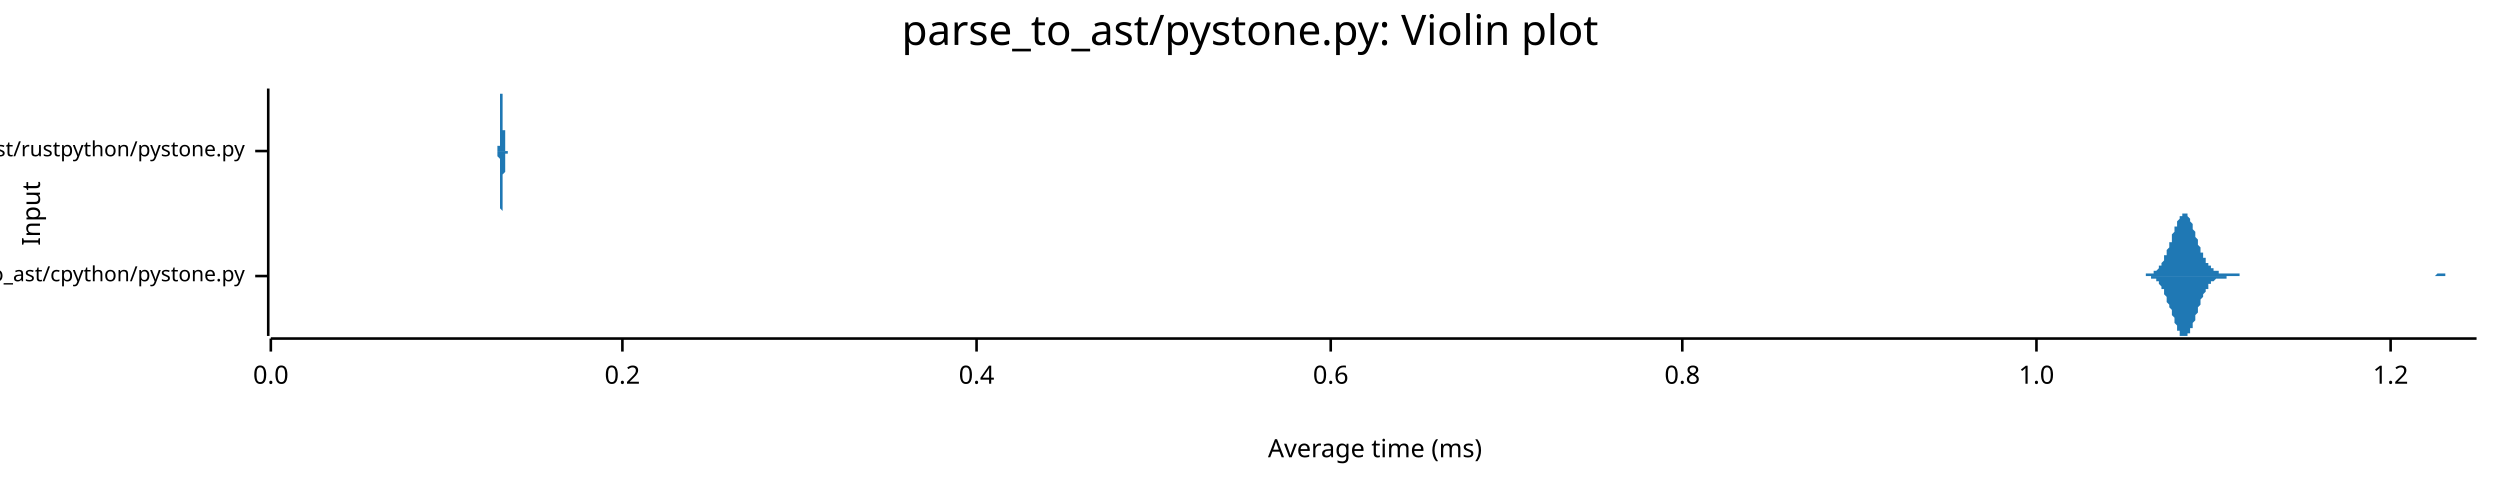
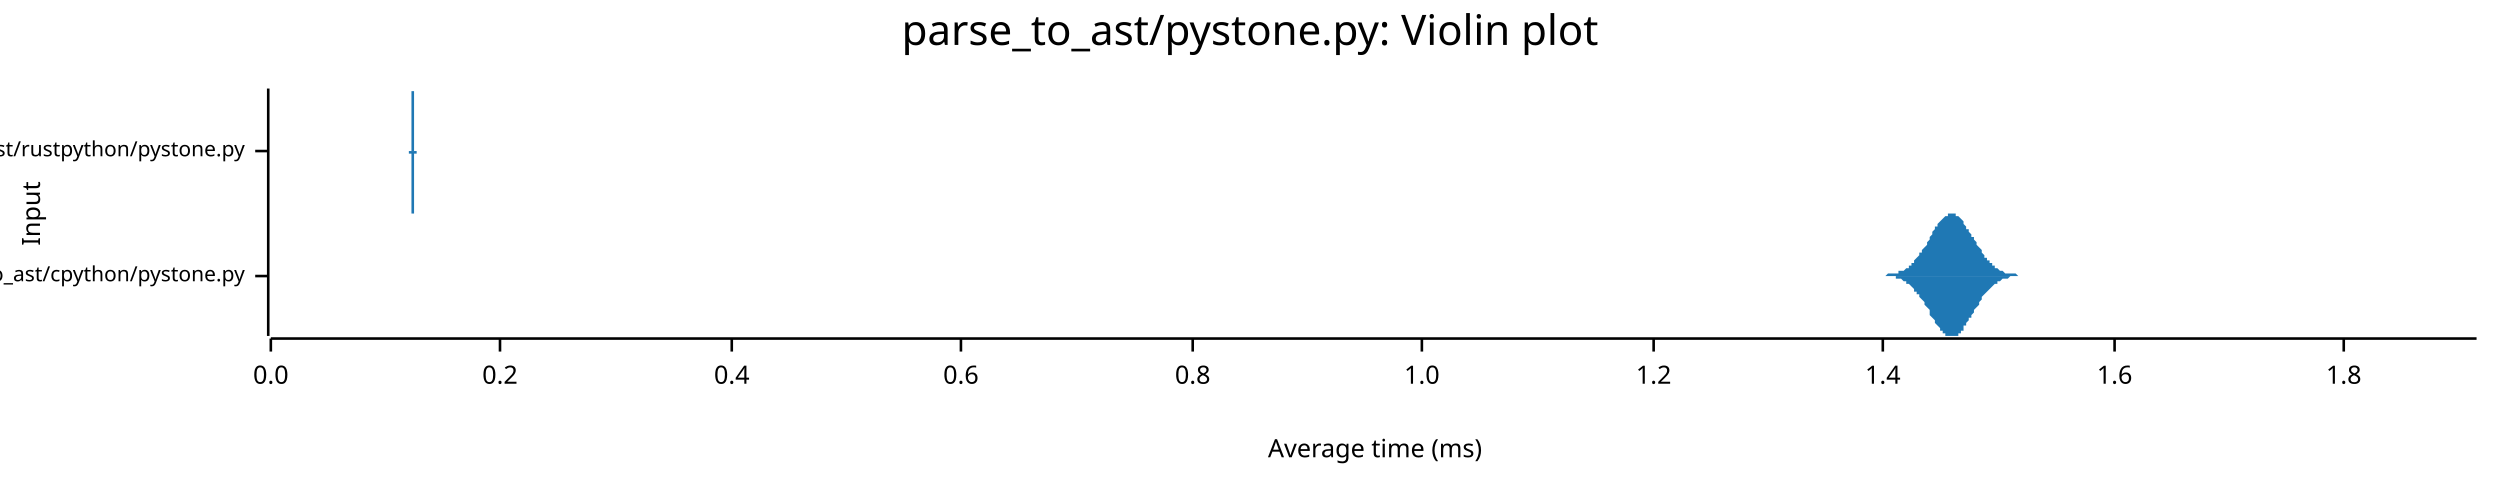
<svg xmlns="http://www.w3.org/2000/svg" width="960" height="186" viewBox="0 0 960 186">
  <text x="480" y="5" dy="0.76em" text-anchor="middle" font-family="sans-serif" font-size="16.129" opacity="1" fill="#000000">
parse_to_ast/pystone.py: Violin plot
</text>
  <text x="8" y="82" dy="0.76em" text-anchor="middle" font-family="sans-serif" font-size="9.677" opacity="1" fill="#000000" transform="rotate(270, 8, 82)">
Input
</text>
  <text x="528" y="178" dy="-0.5ex" text-anchor="middle" font-family="sans-serif" font-size="9.677" opacity="1" fill="#000000">
Average time (ms)
</text>
  <polyline fill="none" opacity="1" stroke="#000000" stroke-width="1" points="103,34 103,129 " />
  <text x="94" y="106" dy="0.5ex" text-anchor="end" font-family="sans-serif" font-size="8.065" opacity="1" fill="#000000">
parse_to_ast/cpython/pystone.py
</text>
  <polyline fill="none" opacity="1" stroke="#000000" stroke-width="1" points="98,106 103,106 " />
  <text x="94" y="58" dy="0.5ex" text-anchor="end" font-family="sans-serif" font-size="8.065" opacity="1" fill="#000000">
parse_to_ast/rustpython/pystone.py
</text>
  <polyline fill="none" opacity="1" stroke="#000000" stroke-width="1" points="98,58 103,58 " />
  <polyline fill="none" opacity="1" stroke="#000000" stroke-width="1" points="104,130 951,130 " />
  <text x="104" y="140" dy="0.76em" text-anchor="middle" font-family="sans-serif" font-size="9.677" opacity="1" fill="#000000">
0.0
</text>
  <polyline fill="none" opacity="1" stroke="#000000" stroke-width="1" points="104,130 104,135 " />
-   <text x="239" y="140" dy="0.76em" text-anchor="middle" font-family="sans-serif" font-size="9.677" opacity="1" fill="#000000">
+   <text x="192" y="140" dy="0.76em" text-anchor="middle" font-family="sans-serif" font-size="9.677" opacity="1" fill="#000000">
0.2
</text>
-   <polyline fill="none" opacity="1" stroke="#000000" stroke-width="1" points="239,130 239,135 " />
-   <text x="375" y="140" dy="0.76em" text-anchor="middle" font-family="sans-serif" font-size="9.677" opacity="1" fill="#000000">
+   <polyline fill="none" opacity="1" stroke="#000000" stroke-width="1" points="192,130 192,135 " />
+   <text x="281" y="140" dy="0.76em" text-anchor="middle" font-family="sans-serif" font-size="9.677" opacity="1" fill="#000000">
0.4
</text>
-   <polyline fill="none" opacity="1" stroke="#000000" stroke-width="1" points="375,130 375,135 " />
-   <text x="511" y="140" dy="0.76em" text-anchor="middle" font-family="sans-serif" font-size="9.677" opacity="1" fill="#000000">
+   <polyline fill="none" opacity="1" stroke="#000000" stroke-width="1" points="281,130 281,135 " />
+   <text x="369" y="140" dy="0.76em" text-anchor="middle" font-family="sans-serif" font-size="9.677" opacity="1" fill="#000000">
0.6
</text>
-   <polyline fill="none" opacity="1" stroke="#000000" stroke-width="1" points="511,130 511,135 " />
-   <text x="646" y="140" dy="0.76em" text-anchor="middle" font-family="sans-serif" font-size="9.677" opacity="1" fill="#000000">
+   <polyline fill="none" opacity="1" stroke="#000000" stroke-width="1" points="369,130 369,135 " />
+   <text x="458" y="140" dy="0.76em" text-anchor="middle" font-family="sans-serif" font-size="9.677" opacity="1" fill="#000000">
0.8
</text>
-   <polyline fill="none" opacity="1" stroke="#000000" stroke-width="1" points="646,130 646,135 " />
-   <text x="782" y="140" dy="0.76em" text-anchor="middle" font-family="sans-serif" font-size="9.677" opacity="1" fill="#000000">
+   <polyline fill="none" opacity="1" stroke="#000000" stroke-width="1" points="458,130 458,135 " />
+   <text x="546" y="140" dy="0.76em" text-anchor="middle" font-family="sans-serif" font-size="9.677" opacity="1" fill="#000000">
1.0
</text>
-   <polyline fill="none" opacity="1" stroke="#000000" stroke-width="1" points="782,130 782,135 " />
-   <text x="918" y="140" dy="0.76em" text-anchor="middle" font-family="sans-serif" font-size="9.677" opacity="1" fill="#000000">
+   <polyline fill="none" opacity="1" stroke="#000000" stroke-width="1" points="546,130 546,135 " />
+   <text x="635" y="140" dy="0.76em" text-anchor="middle" font-family="sans-serif" font-size="9.677" opacity="1" fill="#000000">
1.2
</text>
-   <polyline fill="none" opacity="1" stroke="#000000" stroke-width="1" points="918,130 918,135 " />
-   <polygon opacity="1" fill="#1F78B4" points="821,106 821,106 821,106 822,106 822,106 822,106 822,106 823,106 823,106 823,106 823,106 824,106 824,106 824,106 824,105 825,105 825,105 825,105 825,105 826,105 826,105 826,105 827,105 827,105 827,105 827,104 828,104 828,104 828,104 828,104 829,103 829,103 829,103 829,102 830,102 830,101 830,101 830,101 831,100 831,99 831,99 831,98 832,98 832,97 832,96 832,96 833,95 833,94 833,93 834,93 834,92 834,91 834,90 835,89 835,89 835,88 835,87 836,87 836,86 836,85 836,85 837,84 837,84 837,83 837,83 838,83 838,82 838,82 838,82 839,82 839,82 839,82 840,82 840,83 840,83 840,83 841,84 841,84 841,85 841,85 842,86 842,87 842,87 842,88 843,89 843,89 843,90 843,91 844,92 844,92 844,93 844,94 845,95 845,95 845,96 845,97 846,97 846,98 846,99 847,99 847,100 847,100 847,101 848,101 848,101 848,102 848,102 849,102 849,103 849,103 849,103 850,103 850,104 850,104 850,104 851,104 851,104 851,104 851,104 852,104 852,105 852,105 853,105 853,105 853,105 853,105 854,105 854,105 854,105 854,105 855,105 855,105 855,105 855,105 856,105 856,105 856,105 856,105 857,105 857,105 857,105 857,105 858,105 858,105 858,105 858,105 859,105 859,105 859,105 860,105 860,105 860,105 860,106 861,106 861,106 861,106 861,106 862,106 862,106 862,106 862,106 863,106 863,106 863,106 863,106 864,106 864,106 864,106 864,106 865,106 865,106 865,106 866,106 866,106 866,106 866,106 867,106 867,106 867,106 867,106 868,106 868,106 868,106 868,106 869,106 869,106 869,106 869,106 870,106 870,106 870,106 870,106 871,106 871,106 871,106 871,106 872,106 872,106 872,106 873,106 873,106 873,106 873,106 874,106 874,106 874,106 874,106 875,106 875,106 875,106 875,106 876,106 876,106 876,106 876,106 877,106 877,106 877,106 877,106 878,106 878,106 878,106 879,106 879,106 879,106 879,106 880,106 880,106 880,106 880,106 881,106 881,106 881,106 881,106 882,106 882,106 882,106 882,106 883,106 883,106 883,106 883,106 884,106 884,106 884,106 884,106 885,106 885,106 885,106 886,106 886,106 886,106 886,106 887,106 887,106 887,106 887,106 888,106 888,106 888,106 888,106 889,106 889,106 889,106 889,106 890,106 890,106 890,106 890,106 891,106 891,106 891,106 891,106 892,106 892,106 892,106 893,106 893,106 893,106 893,106 894,106 894,106 894,106 894,106 895,106 895,106 895,106 895,106 896,106 896,106 896,106 896,106 897,106 897,106 897,106 897,106 898,106 898,106 898,106 899,106 899,106 899,106 899,106 900,106 900,106 900,106 900,106 901,106 901,106 901,106 901,106 902,106 902,106 902,106 902,106 903,106 903,106 903,106 903,106 904,106 904,106 904,106 904,106 905,106 905,106 905,106 906,106 906,106 906,106 906,106 907,106 907,106 907,106 907,106 908,106 908,106 908,106 908,106 909,106 909,106 909,106 909,106 910,106 910,106 910,106 910,106 911,106 911,106 911,106 912,106 912,106 912,106 912,106 913,106 913,106 913,106 913,106 914,106 914,106 914,106 914,106 915,106 915,106 915,106 915,106 916,106 916,106 916,106 916,106 917,106 917,106 917,106 917,106 918,106 918,106 918,106 919,106 919,106 919,106 919,106 920,106 920,106 920,106 920,106 921,106 921,106 921,106 921,106 922,106 922,106 922,106 922,106 923,106 923,106 923,106 923,106 924,106 924,106 924,106 925,106 925,106 925,106 925,106 926,106 926,106 926,106 926,106 927,106 927,106 927,106 927,106 928,106 928,106 928,106 928,106 929,106 929,106 929,106 929,106 930,106 930,106 930,106 930,106 931,106 931,106 931,106 932,106 932,106 932,106 932,106 933,106 933,106 933,106 933,106 934,106 934,106 934,106 934,106 935,106 935,106 935,106 935,106 936,105 936,105 936,105 936,105 937,105 937,105 937,105 938,105 938,105 938,105 938,105 939,105 939,105 939,105 939,106 940,106 940,106 940,106 940,106 941,106 941,106 941,106 941,106 942,106 942,106 942,106 942,106 943,106 943,106 943,106 943,106 944,106 944,106 944,106 945,106 945,106 945,106 945,106 946,106 946,106 946,106 946,106 947,106 947,106 947,106 947,106 948,106 948,106 948,106 948,106 949,106 949,106 949,106 949,106 950,106 950,106 950,106 951,106 951,106 821,106 " />
-   <polygon opacity="1" fill="#1F78B4" points="821,106 821,106 821,106 822,106 822,106 822,106 822,106 823,106 823,106 823,106 823,106 824,106 824,106 824,106 824,106 825,106 825,106 825,106 825,106 826,106 826,106 826,107 827,107 827,107 827,107 827,107 828,107 828,107 828,108 828,108 829,108 829,109 829,109 829,109 830,110 830,110 830,110 830,111 831,111 831,112 831,113 831,113 832,114 832,114 832,115 832,116 833,117 833,117 833,118 834,119 834,120 834,120 834,121 835,122 835,123 835,124 835,124 836,125 836,126 836,126 836,127 837,127 837,128 837,128 837,129 838,129 838,129 838,129 838,129 839,129 839,129 839,129 840,129 840,129 840,129 840,128 841,128 841,127 841,127 841,126 842,126 842,125 842,124 842,124 843,123 843,122 843,121 843,121 844,120 844,119 844,118 844,118 845,117 845,116 845,115 845,115 846,114 846,114 846,113 847,112 847,112 847,111 847,111 848,111 848,110 848,110 848,109 849,109 849,109 849,109 849,108 850,108 850,108 850,108 850,108 851,107 851,107 851,107 851,107 852,107 852,107 852,107 853,107 853,107 853,107 853,107 854,107 854,107 854,107 854,107 855,107 855,106 855,106 855,106 856,106 856,106 856,106 856,106 857,106 857,106 857,106 857,106 858,106 858,106 858,106 858,106 859,106 859,106 859,106 860,106 860,106 860,106 860,106 861,106 861,106 861,106 861,106 862,106 862,106 862,106 862,106 863,106 863,106 863,106 863,106 864,106 864,106 864,106 864,106 865,106 865,106 865,106 866,106 866,106 866,106 866,106 867,106 867,106 867,106 867,106 868,106 868,106 868,106 868,106 869,106 869,106 869,106 869,106 870,106 870,106 870,106 870,106 871,106 871,106 871,106 871,106 872,106 872,106 872,106 873,106 873,106 873,106 873,106 874,106 874,106 874,106 874,106 875,106 875,106 875,106 875,106 876,106 876,106 876,106 876,106 877,106 877,106 877,106 877,106 878,106 878,106 878,106 879,106 879,106 879,106 879,106 880,106 880,106 880,106 880,106 881,106 881,106 881,106 881,106 882,106 882,106 882,106 882,106 883,106 883,106 883,106 883,106 884,106 884,106 884,106 884,106 885,106 885,106 885,106 886,106 886,106 886,106 886,106 887,106 887,106 887,106 887,106 888,106 888,106 888,106 888,106 889,106 889,106 889,106 889,106 890,106 890,106 890,106 890,106 891,106 891,106 891,106 891,106 892,106 892,106 892,106 893,106 893,106 893,106 893,106 894,106 894,106 894,106 894,106 895,106 895,106 895,106 895,106 896,106 896,106 896,106 896,106 897,106 897,106 897,106 897,106 898,106 898,106 898,106 899,106 899,106 899,106 899,106 900,106 900,106 900,106 900,106 901,106 901,106 901,106 901,106 902,106 902,106 902,106 902,106 903,106 903,106 903,106 903,106 904,106 904,106 904,106 904,106 905,106 905,106 905,106 906,106 906,106 906,106 906,106 907,106 907,106 907,106 907,106 908,106 908,106 908,106 908,106 909,106 909,106 909,106 909,106 910,106 910,106 910,106 910,106 911,106 911,106 911,106 912,106 912,106 912,106 912,106 913,106 913,106 913,106 913,106 914,106 914,106 914,106 914,106 915,106 915,106 915,106 915,106 916,106 916,106 916,106 916,106 917,106 917,106 917,106 917,106 918,106 918,106 918,106 919,106 919,106 919,106 919,106 920,106 920,106 920,106 920,106 921,106 921,106 921,106 921,106 922,106 922,106 922,106 922,106 923,106 923,106 923,106 923,106 924,106 924,106 924,106 925,106 925,106 925,106 925,106 926,106 926,106 926,106 926,106 927,106 927,106 927,106 927,106 928,106 928,106 928,106 928,106 929,106 929,106 929,106 929,106 930,106 930,106 930,106 930,106 931,106 931,106 931,106 932,106 932,106 932,106 932,106 933,106 933,106 933,106 933,106 934,106 934,106 934,106 934,106 935,106 935,106 935,106 935,106 936,106 936,106 936,106 936,106 937,106 937,106 937,106 938,106 938,106 938,106 938,106 939,106 939,106 939,106 939,106 940,106 940,106 940,106 940,106 941,106 941,106 941,106 941,106 942,106 942,106 942,106 942,106 943,106 943,106 943,106 943,106 944,106 944,106 944,106 945,106 945,106 945,106 945,106 946,106 946,106 946,106 946,106 947,106 947,106 947,106 947,106 948,106 948,106 948,106 948,106 949,106 949,106 949,106 949,106 950,106 950,106 950,106 951,106 951,106 821,106 " />
-   <polygon opacity="1" fill="#1F78B4" points="190,58 190,58 191,58 191,58 191,58 191,58 191,58 191,58 191,58 191,58 191,58 191,58 191,58 191,58 191,58 191,58 191,58 191,58 191,58 191,58 191,58 191,58 191,58 191,58 191,58 191,58 191,58 191,57 191,57 191,57 191,57 191,57 191,57 191,57 191,56 191,56 192,56 192,56 192,55 192,55 192,55 192,54 192,54 192,53 192,53 192,52 192,52 192,51 192,50 192,50 192,49 192,48 192,48 192,47 192,46 192,45 192,44 192,44 192,43 192,42 192,41 192,40 192,40 192,39 192,38 192,38 192,37 192,37 192,36 193,36 193,35 193,35 193,35 193,35 193,35 193,34 193,35 193,35 193,35 193,35 193,36 193,36 193,36 193,37 193,37 193,38 193,39 193,39 193,40 193,41 193,42 193,42 193,43 193,44 193,45 193,46 193,46 193,47 193,48 193,48 193,49 193,50 194,50 194,51 194,52 194,52 194,53 194,53 194,54 194,54 194,54 194,55 194,55 194,55 194,56 194,56 194,56 194,56 194,56 194,57 194,57 194,57 194,57 194,57 194,57 194,57 194,57 194,57 194,58 194,58 194,58 194,58 194,58 194,58 194,58 194,58 195,58 195,58 195,58 195,58 195,58 195,58 195,58 195,58 195,58 195,58 195,58 195,58 195,58 195,58 195,58 195,58 195,58 195,58 195,58 195,58 195,58 195,58 195,58 195,58 195,58 195,58 195,58 195,58 195,58 195,58 195,58 195,58 195,58 196,58 196,58 196,58 196,58 196,58 196,58 196,58 196,58 196,58 196,58 196,58 196,58 196,58 196,58 196,58 196,58 196,58 196,58 196,58 196,58 196,58 196,58 196,58 196,58 196,58 196,58 196,58 196,58 196,58 196,58 196,58 196,58 196,58 197,58 197,58 197,58 197,58 197,58 197,58 197,58 197,58 197,58 197,58 197,58 197,58 197,58 197,58 197,58 197,58 197,58 197,58 197,58 197,58 197,58 197,58 197,58 197,58 197,58 197,58 197,58 197,58 197,58 197,58 197,58 197,58 197,58 197,58 198,58 198,58 198,58 198,58 198,58 198,58 198,58 198,58 198,58 198,58 198,58 198,58 198,58 198,58 198,58 198,58 198,58 198,58 198,58 198,58 198,58 198,58 198,58 198,58 198,58 198,58 198,58 198,58 198,58 198,58 198,58 198,58 198,58 199,58 199,58 199,58 199,58 199,58 199,58 199,58 199,58 199,58 199,58 199,58 199,58 199,58 199,58 199,58 199,58 199,58 199,58 199,58 199,58 199,58 199,58 199,58 199,58 199,58 199,58 199,58 199,58 199,58 199,58 199,58 199,58 199,58 200,58 200,58 200,58 200,58 200,58 200,58 200,58 200,58 200,58 200,58 200,58 200,58 200,58 200,58 200,58 200,58 200,58 200,58 200,58 200,58 200,58 200,58 200,58 200,58 200,58 200,58 200,58 200,58 200,58 200,58 200,58 200,58 200,58 200,58 201,58 201,58 201,58 201,58 201,58 201,58 201,58 201,58 201,58 201,58 201,58 201,58 201,58 201,58 201,58 201,58 201,58 201,58 201,58 201,58 201,58 201,58 201,58 201,58 201,58 201,58 201,58 201,58 201,58 201,58 201,58 201,58 201,58 202,58 202,58 202,58 202,58 202,58 202,58 202,58 202,58 202,58 202,58 202,58 202,58 202,58 202,58 202,58 202,58 202,58 202,58 202,58 202,58 202,58 202,58 202,58 202,58 202,58 202,58 202,58 202,58 202,58 202,58 202,58 202,58 202,58 203,58 203,58 203,58 203,58 203,58 203,58 203,58 203,58 203,58 203,58 203,58 203,58 203,58 203,58 203,58 203,58 203,58 203,58 203,58 203,58 203,58 203,58 203,58 203,58 203,58 203,58 203,58 203,58 203,58 203,58 203,58 203,58 203,58 203,58 204,58 204,58 204,58 204,58 204,58 204,58 204,58 204,58 204,58 204,58 204,58 204,58 204,58 204,58 204,58 204,58 204,58 204,58 204,58 204,58 204,58 204,58 204,58 204,58 204,58 204,58 204,58 204,58 204,58 204,58 204,58 204,58 204,58 205,58 205,58 205,58 205,58 205,58 205,58 205,58 205,58 205,58 205,58 205,58 205,58 205,58 205,58 205,58 205,58 205,58 205,58 205,58 205,58 205,58 205,58 205,58 205,58 205,58 205,58 205,58 205,58 205,58 205,58 205,58 205,58 190,58 " />
-   <polygon opacity="1" fill="#1F78B4" points="190,58 190,58 191,58 191,58 191,58 191,58 191,58 191,58 191,58 191,58 191,58 191,58 191,58 191,58 191,58 191,58 191,58 191,58 191,58 191,58 191,59 191,59 191,59 191,59 191,59 191,59 191,59 191,59 191,59 191,59 191,59 191,60 191,60 191,60 191,60 191,60 192,61 192,61 192,61 192,62 192,62 192,62 192,63 192,63 192,64 192,64 192,65 192,65 192,66 192,67 192,67 192,68 192,69 192,70 192,70 192,71 192,72 192,73 192,74 192,74 192,75 192,76 192,77 192,77 192,78 192,79 192,79 192,80 192,80 193,81 193,81 193,82 193,82 193,82 193,82 193,82 193,82 193,82 193,82 193,81 193,81 193,81 193,80 193,80 193,79 193,78 193,78 193,77 193,76 193,76 193,75 193,74 193,73 193,73 193,72 193,71 193,70 193,69 193,69 193,68 193,67 193,67 194,66 194,65 194,65 194,64 194,64 194,63 194,63 194,63 194,62 194,62 194,61 194,61 194,61 194,61 194,60 194,60 194,60 194,60 194,60 194,60 194,59 194,59 194,59 194,59 194,59 194,59 194,59 194,59 194,59 194,59 194,59 194,59 194,59 194,59 195,59 195,59 195,59 195,59 195,59 195,59 195,58 195,58 195,58 195,58 195,58 195,58 195,58 195,58 195,58 195,58 195,58 195,58 195,58 195,58 195,58 195,58 195,58 195,58 195,58 195,58 195,58 195,58 195,58 195,58 195,58 195,58 195,58 196,58 196,58 196,58 196,58 196,58 196,58 196,58 196,58 196,58 196,58 196,58 196,58 196,58 196,58 196,58 196,58 196,58 196,58 196,58 196,58 196,58 196,58 196,58 196,58 196,58 196,58 196,58 196,58 196,58 196,58 196,58 196,58 196,58 197,58 197,58 197,58 197,58 197,58 197,58 197,58 197,58 197,58 197,58 197,58 197,58 197,58 197,58 197,58 197,58 197,58 197,58 197,58 197,58 197,58 197,58 197,58 197,58 197,58 197,58 197,58 197,58 197,58 197,58 197,58 197,58 197,58 197,58 198,58 198,58 198,58 198,58 198,58 198,58 198,58 198,58 198,58 198,58 198,58 198,58 198,58 198,58 198,58 198,58 198,58 198,58 198,58 198,58 198,58 198,58 198,58 198,58 198,58 198,58 198,58 198,58 198,58 198,58 198,58 198,58 198,58 199,58 199,58 199,58 199,58 199,58 199,58 199,58 199,58 199,58 199,58 199,58 199,58 199,58 199,58 199,58 199,58 199,58 199,58 199,58 199,58 199,58 199,58 199,58 199,58 199,58 199,58 199,58 199,58 199,58 199,58 199,58 199,58 199,58 200,58 200,58 200,58 200,58 200,58 200,58 200,58 200,58 200,58 200,58 200,58 200,58 200,58 200,58 200,58 200,58 200,58 200,58 200,58 200,58 200,58 200,58 200,58 200,58 200,58 200,58 200,58 200,58 200,58 200,58 200,58 200,58 200,58 200,58 201,58 201,58 201,58 201,58 201,58 201,58 201,58 201,58 201,58 201,58 201,58 201,58 201,58 201,58 201,58 201,58 201,58 201,58 201,58 201,58 201,58 201,58 201,58 201,58 201,58 201,58 201,58 201,58 201,58 201,58 201,58 201,58 201,58 202,58 202,58 202,58 202,58 202,58 202,58 202,58 202,58 202,58 202,58 202,58 202,58 202,58 202,58 202,58 202,58 202,58 202,58 202,58 202,58 202,58 202,58 202,58 202,58 202,58 202,58 202,58 202,58 202,58 202,58 202,58 202,58 202,58 203,58 203,58 203,58 203,58 203,58 203,58 203,58 203,58 203,58 203,58 203,58 203,58 203,58 203,58 203,58 203,58 203,58 203,58 203,58 203,58 203,58 203,58 203,58 203,58 203,58 203,58 203,58 203,58 203,58 203,58 203,58 203,58 203,58 203,58 204,58 204,58 204,58 204,58 204,58 204,58 204,58 204,58 204,59 204,59 204,59 204,59 204,59 204,59 204,59 204,59 204,59 204,59 204,59 204,59 204,59 204,58 204,58 204,58 204,58 204,58 204,58 204,58 204,58 204,58 204,58 204,58 204,58 205,58 205,58 205,58 205,58 205,58 205,58 205,58 205,58 205,58 205,58 205,58 205,58 205,58 205,58 205,58 205,58 205,58 205,58 205,58 205,58 205,58 205,58 205,58 205,58 205,58 205,58 205,58 205,58 205,58 205,58 205,58 205,58 190,58 " />
+   <polyline fill="none" opacity="1" stroke="#000000" stroke-width="1" points="635,130 635,135 " />
+   <text x="723" y="140" dy="0.76em" text-anchor="middle" font-family="sans-serif" font-size="9.677" opacity="1" fill="#000000">
+ 1.4
+ </text>
+   <polyline fill="none" opacity="1" stroke="#000000" stroke-width="1" points="723,130 723,135 " />
+   <text x="812" y="140" dy="0.76em" text-anchor="middle" font-family="sans-serif" font-size="9.677" opacity="1" fill="#000000">
+ 1.6
+ </text>
+   <polyline fill="none" opacity="1" stroke="#000000" stroke-width="1" points="812,130 812,135 " />
+   <text x="900" y="140" dy="0.76em" text-anchor="middle" font-family="sans-serif" font-size="9.677" opacity="1" fill="#000000">
+ 1.8
+ </text>
+   <polyline fill="none" opacity="1" stroke="#000000" stroke-width="1" points="900,130 900,135 " />
+   <polygon opacity="1" fill="#1F78B4" points="719,106 719,106 720,106 720,106 721,106 721,106 722,106 722,106 722,106 723,106 723,106 724,106 724,106 725,105 725,105 726,105 726,105 727,105 727,105 728,105 728,105 728,105 729,105 729,104 730,104 730,104 731,104 731,104 732,103 732,103 733,103 733,102 734,102 734,101 735,101 735,100 735,100 736,99 736,99 737,98 737,97 738,97 738,96 739,95 739,95 740,94 740,93 741,92 741,91 741,91 742,90 742,89 743,88 743,87 744,87 744,86 745,85 745,85 746,84 746,84 747,83 747,83 748,83 748,82 748,82 749,82 749,82 750,82 750,82 751,82 751,83 752,83 752,83 753,84 753,84 754,85 754,85 754,86 755,87 755,88 756,88 756,89 757,90 757,91 758,91 758,92 759,93 759,94 760,95 760,95 761,96 761,97 761,97 762,98 762,99 763,99 763,100 764,100 764,101 765,101 765,102 766,102 766,103 767,103 767,103 767,103 768,104 768,104 769,104 769,104 770,105 770,105 771,105 771,105 772,105 772,105 773,105 773,105 774,105 774,105 774,105 775,106 775,106 776,106 776,106 777,106 777,106 778,106 778,106 779,106 779,106 780,106 780,106 780,106 781,106 781,106 782,106 782,106 783,106 783,106 784,106 784,106 785,106 785,106 786,106 786,106 787,106 787,106 787,106 788,106 788,106 789,106 789,106 790,106 790,106 791,106 791,106 792,106 792,106 793,106 793,106 794,106 794,106 794,106 795,106 795,106 796,106 796,106 797,106 797,106 798,106 798,106 799,106 799,106 800,106 800,106 800,106 801,106 801,106 802,106 802,106 803,106 803,106 804,106 804,106 805,106 805,106 806,106 806,106 807,106 807,106 807,106 808,106 808,106 809,106 809,106 810,106 810,106 811,106 811,106 812,106 812,106 813,106 813,106 813,106 814,106 814,106 815,106 815,106 816,106 816,106 817,106 817,106 818,106 818,106 819,106 819,106 820,106 820,106 820,106 821,106 821,106 822,106 822,106 823,106 823,106 824,106 824,106 825,106 825,106 826,106 826,106 826,106 827,106 827,106 828,106 828,106 829,106 829,106 830,106 830,106 831,106 831,106 832,106 832,106 833,106 833,106 833,106 834,106 834,106 835,106 835,106 836,106 836,106 837,106 837,106 838,106 838,106 839,106 839,106 839,106 840,106 840,106 841,106 841,106 842,106 842,106 843,106 843,106 844,106 844,106 845,106 845,106 846,106 846,106 846,106 847,106 847,106 848,106 848,106 849,106 849,106 850,106 850,106 851,106 851,106 852,106 852,106 852,106 853,106 853,106 854,106 854,106 855,106 855,106 856,106 856,106 857,106 857,106 858,106 858,106 859,106 859,106 859,106 860,106 860,106 861,106 861,106 862,106 862,106 863,106 863,106 864,106 864,106 865,106 865,106 865,106 866,106 866,106 867,106 867,106 868,106 868,106 869,106 869,106 870,106 870,106 871,106 871,106 872,106 872,106 872,106 873,106 873,106 874,106 874,106 875,106 875,106 876,106 876,106 877,106 877,106 878,106 878,106 879,106 879,106 879,106 880,106 880,106 881,106 881,106 882,106 882,106 883,106 883,106 884,106 884,106 885,106 885,106 885,106 886,106 886,106 887,106 887,106 888,106 888,106 889,106 889,106 890,106 890,106 891,106 891,106 892,106 892,106 892,106 893,106 893,106 894,106 894,106 895,106 895,106 896,106 896,106 897,106 897,106 898,106 898,106 898,106 899,106 899,106 900,106 900,106 901,106 901,106 902,106 902,106 903,106 903,106 904,106 904,106 905,106 905,106 905,106 906,106 906,106 907,106 907,106 908,106 908,106 909,106 909,106 910,106 910,106 911,106 911,106 911,106 912,106 912,106 913,106 913,106 914,106 914,106 915,106 915,106 916,106 916,106 917,106 917,106 918,106 918,106 918,106 919,106 919,106 920,106 920,106 921,106 921,106 922,106 922,106 923,106 923,106 924,106 924,106 924,106 925,106 925,106 926,106 926,106 927,106 927,106 928,106 928,106 929,106 929,106 930,106 930,106 931,106 931,106 931,106 932,106 932,106 933,106 933,106 934,106 934,106 935,106 935,106 936,106 936,106 937,106 937,106 937,106 938,106 938,106 939,106 939,106 940,106 940,106 941,106 941,106 942,106 942,106 943,106 943,106 944,106 944,106 944,106 945,106 945,106 946,106 946,106 947,106 947,106 948,106 948,106 949,106 949,106 950,106 950,106 951,106 951,106 719,106 " />
+   <polygon opacity="1" fill="#1F78B4" points="719,106 719,106 720,106 720,106 721,106 721,106 722,106 722,106 722,106 723,106 723,106 724,106 724,106 725,106 725,106 726,106 726,106 727,106 727,106 728,106 728,107 728,107 729,107 729,107 730,107 730,107 731,108 731,108 732,108 732,109 733,109 733,109 734,110 734,110 735,111 735,111 735,112 736,112 736,113 737,113 737,114 738,115 738,115 739,116 739,117 740,118 740,118 741,119 741,120 741,121 742,122 742,122 743,123 743,124 744,125 744,125 745,126 745,127 746,127 746,128 747,128 747,129 748,129 748,129 748,129 749,129 749,129 750,129 750,129 751,129 751,129 752,129 752,128 753,128 753,127 754,127 754,126 754,125 755,125 755,124 756,123 756,122 757,122 757,121 758,120 758,119 759,118 759,118 760,117 760,116 761,115 761,115 761,114 762,113 762,113 763,112 763,112 764,111 764,111 765,110 765,110 766,109 766,109 767,109 767,108 767,108 768,108 768,108 769,107 769,107 770,107 770,107 771,107 771,107 772,106 772,106 773,106 773,106 774,106 774,106 774,106 775,106 775,106 776,106 776,106 777,106 777,106 778,106 778,106 779,106 779,106 780,106 780,106 780,106 781,106 781,106 782,106 782,106 783,106 783,106 784,106 784,106 785,106 785,106 786,106 786,106 787,106 787,106 787,106 788,106 788,106 789,106 789,106 790,106 790,106 791,106 791,106 792,106 792,106 793,106 793,106 794,106 794,106 794,106 795,106 795,106 796,106 796,106 797,106 797,106 798,106 798,106 799,106 799,106 800,106 800,106 800,106 801,106 801,106 802,106 802,106 803,106 803,106 804,106 804,106 805,106 805,106 806,106 806,106 807,106 807,106 807,106 808,106 808,106 809,106 809,106 810,106 810,106 811,106 811,106 812,106 812,106 813,106 813,106 813,106 814,106 814,106 815,106 815,106 816,106 816,106 817,106 817,106 818,106 818,106 819,106 819,106 820,106 820,106 820,106 821,106 821,106 822,106 822,106 823,106 823,106 824,106 824,106 825,106 825,106 826,106 826,106 826,106 827,106 827,106 828,106 828,106 829,106 829,106 830,106 830,106 831,106 831,106 832,106 832,106 833,106 833,106 833,106 834,106 834,106 835,106 835,106 836,106 836,106 837,106 837,106 838,106 838,106 839,106 839,106 839,106 840,106 840,106 841,106 841,106 842,106 842,106 843,106 843,106 844,106 844,106 845,106 845,106 846,106 846,106 846,106 847,106 847,106 848,106 848,106 849,106 849,106 850,106 850,106 851,106 851,106 852,106 852,106 852,106 853,106 853,106 854,106 854,106 855,106 855,106 856,106 856,106 857,106 857,106 858,106 858,106 859,106 859,106 859,106 860,106 860,106 861,106 861,106 862,106 862,106 863,106 863,106 864,106 864,106 865,106 865,106 865,106 866,106 866,106 867,106 867,106 868,106 868,106 869,106 869,106 870,106 870,106 871,106 871,106 872,106 872,106 872,106 873,106 873,106 874,106 874,106 875,106 875,106 876,106 876,106 877,106 877,106 878,106 878,106 879,106 879,106 879,106 880,106 880,106 881,106 881,106 882,106 882,106 883,106 883,106 884,106 884,106 885,106 885,106 885,106 886,106 886,106 887,106 887,106 888,106 888,106 889,106 889,106 890,106 890,106 891,106 891,106 892,106 892,106 892,106 893,106 893,106 894,106 894,106 895,106 895,106 896,106 896,106 897,106 897,106 898,106 898,106 898,106 899,106 899,106 900,106 900,106 901,106 901,106 902,106 902,106 903,106 903,106 904,106 904,106 905,106 905,106 905,106 906,106 906,106 907,106 907,106 908,106 908,106 909,106 909,106 910,106 910,106 911,106 911,106 911,106 912,106 912,106 913,106 913,106 914,106 914,106 915,106 915,106 916,106 916,106 917,106 917,106 918,106 918,106 918,106 919,106 919,106 920,106 920,106 921,106 921,106 922,106 922,106 923,106 923,106 924,106 924,106 924,106 925,106 925,106 926,106 926,106 927,106 927,106 928,106 928,106 929,106 929,106 930,106 930,106 931,106 931,106 931,106 932,106 932,106 933,106 933,106 934,106 934,106 935,106 935,106 936,106 936,106 937,106 937,106 937,106 938,106 938,106 939,106 939,106 940,106 940,106 941,106 941,106 942,106 942,106 943,106 943,106 944,106 944,106 944,106 945,106 945,106 946,106 946,106 947,106 947,106 948,106 948,106 949,106 949,106 950,106 950,106 951,106 951,106 719,106 " />
+   <polygon opacity="1" fill="#1F78B4" points="157,58 157,58 157,58 157,58 157,58 157,58 157,58 157,58 157,58 157,58 157,58 157,58 157,58 157,58 157,58 157,58 157,58 157,58 157,58 157,58 157,58 157,58 157,58 157,58 157,58 157,58 157,58 157,58 158,58 158,58 158,58 158,58 158,58 158,58 158,58 158,58 158,57 158,57 158,57 158,57 158,57 158,57 158,57 158,57 158,56 158,56 158,56 158,56 158,55 158,55 158,55 158,54 158,54 158,54 158,53 158,53 158,52 158,52 158,51 158,51 158,50 158,49 158,49 158,48 158,47 158,47 158,46 158,45 158,44 158,44 158,43 158,42 158,41 158,41 158,40 158,39 158,39 158,38 158,38 158,37 158,37 158,36 158,36 158,35 158,35 158,35 158,35 158,35 158,34 158,35 158,35 158,35 159,35 159,35 159,36 159,36 159,36 159,37 159,37 159,38 159,38 159,39 159,40 159,40 159,41 159,42 159,42 159,43 159,44 159,44 159,45 159,46 159,46 159,47 159,48 159,48 159,49 159,49 159,50 159,51 159,51 159,52 159,52 159,52 159,53 159,53 159,54 159,54 159,54 159,55 159,55 159,55 159,55 159,56 159,56 159,56 159,56 159,56 159,57 159,57 159,57 159,57 159,57 159,57 159,57 159,57 159,57 159,58 159,58 159,58 159,58 159,58 159,58 159,58 159,58 160,58 160,58 160,58 160,58 160,58 160,58 160,58 160,58 160,58 160,58 160,58 160,58 160,58 160,58 160,58 160,58 160,58 160,58 160,58 160,58 160,58 160,58 160,58 160,58 160,58 160,58 160,58 160,58 160,58 160,58 160,58 160,58 160,58 160,58 160,58 160,58 160,58 160,58 160,58 160,58 160,58 160,58 160,58 160,58 160,58 160,58 160,58 160,58 160,58 160,58 160,58 160,58 160,58 160,58 160,58 160,58 160,58 160,58 160,58 160,58 160,58 160,58 160,58 161,58 161,58 161,58 161,58 161,58 161,58 161,58 161,58 161,58 161,58 161,58 161,58 161,58 161,58 161,58 161,58 161,58 161,58 161,58 161,58 161,58 161,58 161,58 161,58 161,58 161,58 161,58 161,58 161,58 161,58 161,58 161,58 161,58 161,58 161,58 161,58 161,58 161,58 161,58 161,58 161,58 161,58 161,58 161,58 161,58 161,58 161,58 161,58 161,58 161,58 161,58 161,58 161,58 161,58 161,58 161,58 161,58 161,58 161,58 161,58 161,58 161,58 161,58 161,58 162,58 162,58 162,58 162,58 162,58 162,58 162,58 162,58 162,58 162,58 162,58 162,58 162,58 162,58 162,58 162,58 162,58 162,58 162,58 162,58 162,58 162,58 162,58 162,58 162,58 162,58 162,58 162,58 162,58 162,58 162,58 162,58 162,58 162,58 162,58 162,58 162,58 162,58 162,58 162,58 162,58 162,58 162,58 162,58 162,58 162,58 162,58 162,58 162,58 162,58 162,58 162,58 162,58 162,58 162,58 162,58 162,58 162,58 162,58 162,58 162,58 162,58 162,58 163,58 163,58 163,58 163,58 163,58 163,58 163,58 163,58 163,58 163,58 163,58 163,58 163,58 163,58 163,58 163,58 163,58 163,58 163,58 163,58 163,58 163,58 163,58 163,58 163,58 163,58 163,58 163,58 163,58 163,58 163,58 163,58 163,58 163,58 163,58 163,58 163,58 163,58 163,58 163,58 163,58 163,58 163,58 163,58 163,58 163,58 163,58 163,58 163,58 163,58 163,58 163,58 163,58 163,58 163,58 163,58 163,58 163,58 163,58 163,58 163,58 163,58 163,58 163,58 164,58 164,58 164,58 164,58 164,58 164,58 164,58 164,58 164,58 164,58 164,58 164,58 164,58 164,58 164,58 164,58 164,58 164,58 164,58 164,58 164,58 164,58 164,58 164,58 164,58 164,58 164,58 164,58 164,58 164,58 164,58 164,58 164,58 164,58 164,58 164,58 164,58 164,58 164,58 164,58 164,58 164,58 164,58 164,58 164,58 164,58 164,58 164,58 164,58 164,58 164,58 164,58 164,58 164,58 164,58 164,58 164,58 164,58 164,58 164,58 164,58 164,58 164,58 165,58 165,58 165,58 165,58 165,58 165,58 165,58 165,58 165,58 165,58 165,58 165,58 165,58 165,58 165,58 165,58 165,58 165,58 165,58 165,58 165,58 165,58 165,58 165,58 165,58 165,58 165,58 165,58 165,58 157,58 " />
+   <polygon opacity="1" fill="#1F78B4" points="157,58 157,58 157,58 157,58 157,58 157,58 157,58 157,58 157,58 157,58 157,58 157,58 157,58 157,58 157,58 157,58 157,58 157,58 157,58 157,58 157,58 157,58 157,58 157,58 157,58 157,58 157,58 157,59 158,59 158,59 158,59 158,59 158,59 158,59 158,59 158,59 158,59 158,59 158,59 158,59 158,59 158,60 158,60 158,60 158,60 158,60 158,61 158,61 158,61 158,61 158,62 158,62 158,62 158,63 158,63 158,64 158,64 158,65 158,65 158,66 158,66 158,67 158,68 158,68 158,69 158,70 158,71 158,71 158,72 158,73 158,74 158,74 158,75 158,76 158,76 158,77 158,78 158,78 158,79 158,79 158,80 158,80 158,81 158,81 158,81 158,82 158,82 158,82 158,82 158,82 158,82 158,82 159,82 159,81 159,81 159,81 159,80 159,80 159,79 159,79 159,78 159,78 159,77 159,76 159,76 159,75 159,74 159,74 159,73 159,72 159,71 159,71 159,70 159,69 159,69 159,68 159,68 159,67 159,66 159,66 159,65 159,65 159,64 159,64 159,64 159,63 159,63 159,63 159,62 159,62 159,62 159,61 159,61 159,61 159,61 159,60 159,60 159,60 159,60 159,60 159,60 159,60 159,59 159,59 159,59 159,59 159,59 159,59 159,59 159,59 159,59 159,59 159,59 159,59 159,59 160,59 160,59 160,58 160,58 160,58 160,58 160,58 160,58 160,58 160,58 160,58 160,58 160,58 160,58 160,58 160,58 160,58 160,58 160,58 160,58 160,58 160,58 160,58 160,58 160,58 160,58 160,58 160,58 160,58 160,58 160,58 160,58 160,58 160,58 160,58 160,58 160,58 160,58 160,58 160,58 160,58 160,58 160,58 160,58 160,58 160,58 160,58 160,58 160,58 160,58 160,58 160,58 160,58 160,58 160,58 160,58 160,58 160,58 160,58 160,58 160,58 160,58 160,58 161,58 161,58 161,58 161,58 161,58 161,58 161,58 161,58 161,58 161,58 161,58 161,58 161,58 161,58 161,58 161,58 161,58 161,58 161,58 161,58 161,58 161,58 161,58 161,58 161,58 161,58 161,58 161,58 161,58 161,58 161,58 161,58 161,58 161,58 161,58 161,58 161,58 161,58 161,58 161,58 161,58 161,58 161,58 161,58 161,58 161,58 161,58 161,58 161,58 161,58 161,58 161,58 161,58 161,58 161,58 161,58 161,58 161,58 161,58 161,58 161,58 161,58 161,58 161,58 162,58 162,58 162,58 162,58 162,58 162,58 162,58 162,58 162,58 162,58 162,58 162,58 162,58 162,58 162,58 162,58 162,58 162,58 162,58 162,58 162,58 162,58 162,58 162,58 162,58 162,58 162,58 162,58 162,58 162,58 162,58 162,58 162,58 162,58 162,58 162,58 162,58 162,58 162,58 162,58 162,58 162,58 162,58 162,58 162,58 162,58 162,58 162,58 162,58 162,58 162,58 162,58 162,58 162,58 162,58 162,58 162,58 162,58 162,58 162,58 162,58 162,58 162,58 163,58 163,58 163,58 163,58 163,58 163,58 163,58 163,58 163,58 163,58 163,58 163,58 163,58 163,58 163,58 163,58 163,58 163,58 163,58 163,58 163,58 163,58 163,58 163,58 163,58 163,58 163,58 163,58 163,58 163,58 163,58 163,58 163,58 163,58 163,58 163,58 163,58 163,58 163,58 163,58 163,58 163,58 163,58 163,58 163,58 163,58 163,58 163,58 163,58 163,58 163,58 163,58 163,58 163,58 163,58 163,58 163,58 163,58 163,58 163,58 163,58 163,58 163,58 163,58 164,58 164,58 164,58 164,58 164,58 164,58 164,58 164,58 164,58 164,58 164,58 164,58 164,58 164,58 164,58 164,58 164,58 164,58 164,58 164,58 164,58 164,58 164,58 164,58 164,58 164,58 164,58 164,58 164,58 164,58 164,58 164,58 164,59 164,59 164,59 164,59 164,59 164,59 164,59 164,59 164,59 164,59 164,59 164,59 164,59 164,59 164,59 164,59 164,59 164,59 164,59 164,58 164,58 164,58 164,58 164,58 164,58 164,58 164,58 164,58 164,58 164,58 164,58 165,58 165,58 165,58 165,58 165,58 165,58 165,58 165,58 165,58 165,58 165,58 165,58 165,58 165,58 165,58 165,58 165,58 165,58 165,58 165,58 165,58 165,58 165,58 165,58 165,58 165,58 165,58 165,58 165,58 157,58 " />
</svg>
